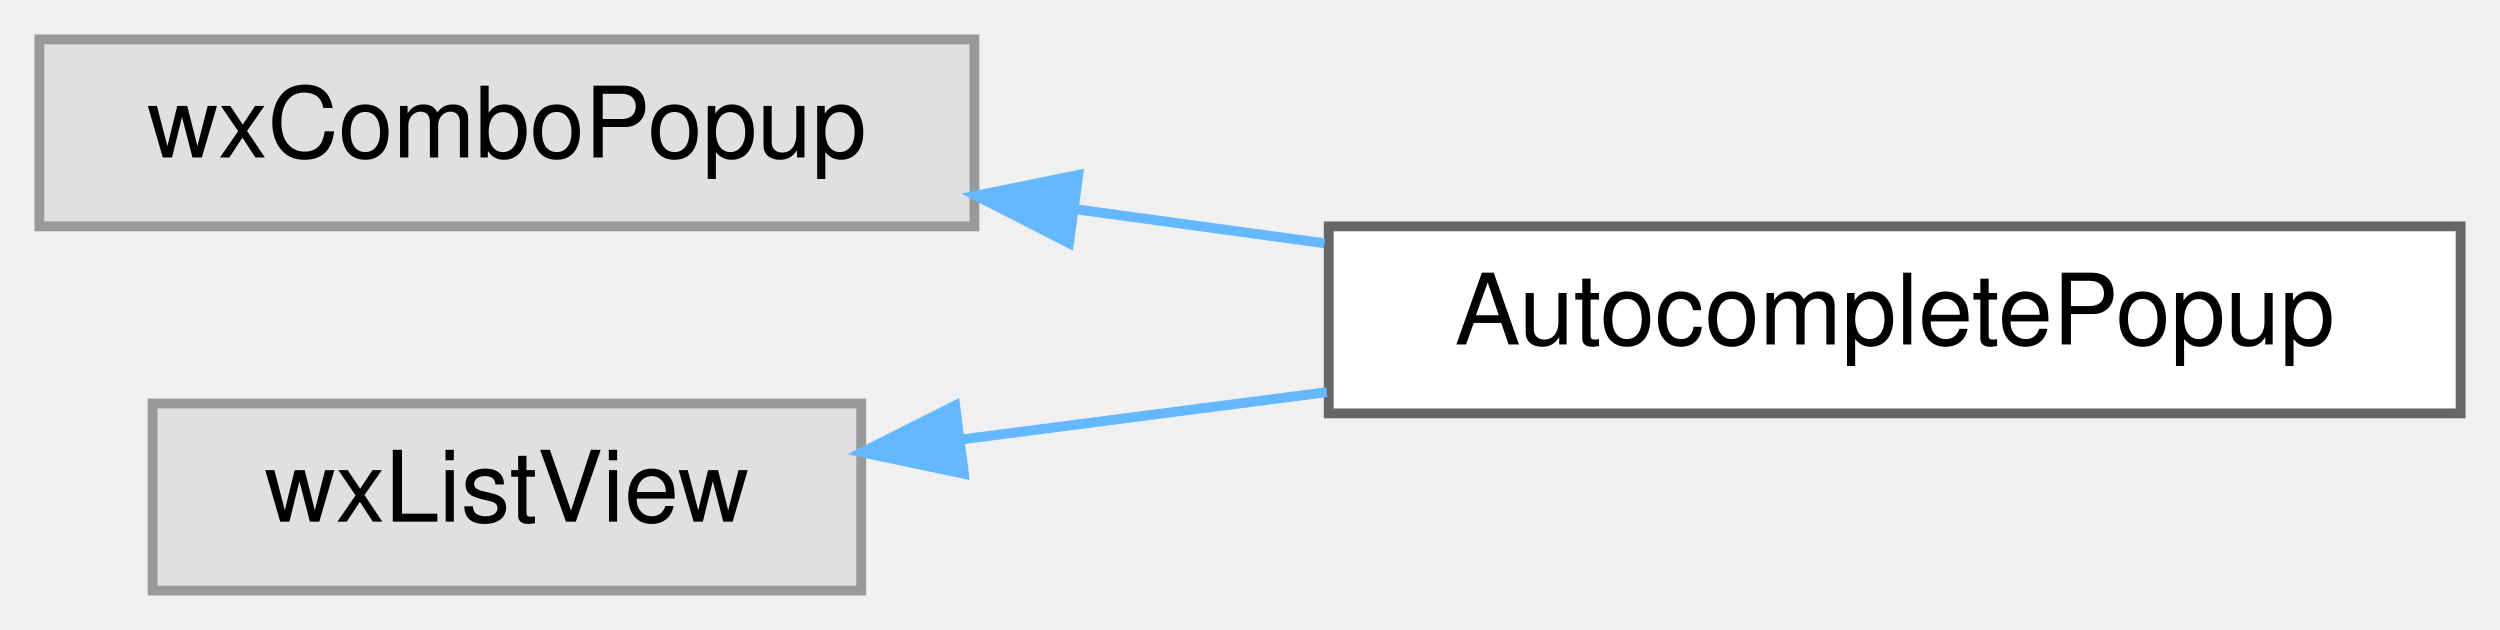
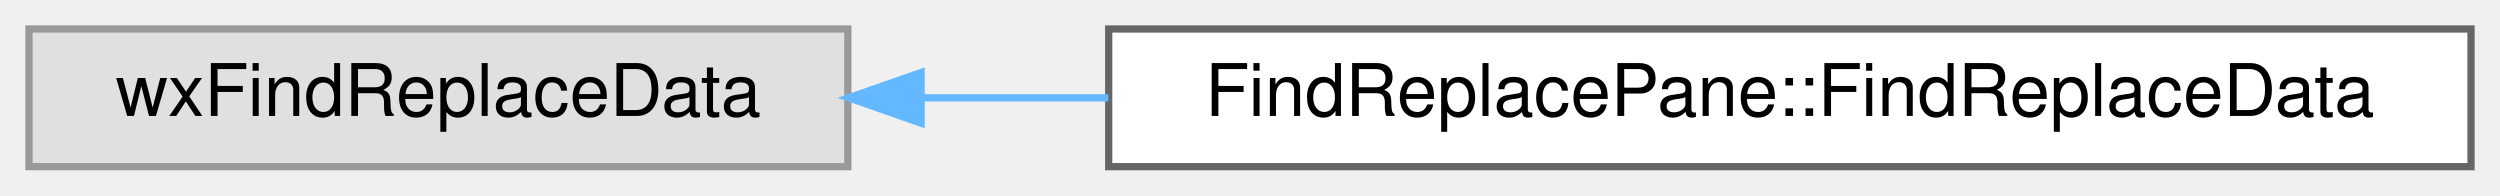
- <svg xmlns="http://www.w3.org/2000/svg" xmlns:xlink="http://www.w3.org/1999/xlink" width="254pt" height="64pt" viewBox="0.00 0.00 254.00 64.00">
-   <g id="graph0" class="graph" transform="scale(1 1) rotate(0) translate(4 60)">
+ <svg xmlns="http://www.w3.org/2000/svg" xmlns:xlink="http://www.w3.org/1999/xlink" width="345pt" height="27pt" viewBox="0.00 0.00 345.00 27.00">
+   <g id="graph0" class="graph" transform="scale(1 1) rotate(0) translate(4 23)">
    <g id="node1" class="node">
      <g id="a_node1">
        <a xlink:title=" ">
-           <polygon fill="#e0e0e0" stroke="#999999" points="95,-56 0,-56 0,-37 95,-37 95,-56" />
-           <text text-anchor="middle" x="47.5" y="-44" font-family="Helvetica,sans-Serif" font-size="10.00">wxComboPopup</text>
+           <polygon fill="#e0e0e0" stroke="#999999" points="113,-19 0,-19 0,0 113,0 113,-19" />
+           <text text-anchor="middle" x="56.5" y="-7" font-family="Helvetica,sans-Serif" font-size="10.00">wxFindReplaceData</text>
        </a>
      </g>
    </g>
    <g id="node2" class="node">
      <g id="a_node2">
-         <a xlink:href="classAutocompletePopup.html" target="_top" xlink:title=" ">
-           <polygon fill="white" stroke="#666666" points="246,-37 131,-37 131,-18 246,-18 246,-37" />
-           <text text-anchor="middle" x="188.5" y="-25" font-family="Helvetica,sans-Serif" font-size="10.00">AutocompletePopup</text>
+         <a xlink:href="classFindReplacePane_1_1FindReplaceData.html" target="_top" xlink:title=" ">
+           <polygon fill="white" stroke="#666666" points="337,-19 149,-19 149,0 337,0 337,-19" />
+           <text text-anchor="middle" x="243" y="-7" font-family="Helvetica,sans-Serif" font-size="10.00">FindReplacePane::FindReplaceData</text>
        </a>
      </g>
    </g>
    <g id="edge1" class="edge">
-       <path fill="none" stroke="#63b8ff" d="M105.22,-38.75C113.58,-37.6 122.2,-36.43 130.57,-35.28" />
-       <polygon fill="#63b8ff" stroke="#63b8ff" points="104.61,-35.3 95.17,-40.12 105.55,-42.23 104.61,-35.3" />
-     </g>
-     <g id="node3" class="node">
-       <g id="a_node3">
-         <a xlink:title=" ">
-           <polygon fill="#e0e0e0" stroke="#999999" points="83.5,-19 11.5,-19 11.5,0 83.5,0 83.5,-19" />
-           <text text-anchor="middle" x="47.5" y="-7" font-family="Helvetica,sans-Serif" font-size="10.00">wxListView</text>
-         </a>
-       </g>
-     </g>
-     <g id="edge2" class="edge">
-       <path fill="none" stroke="#63b8ff" d="M93.67,-15.35C105.51,-16.88 118.44,-18.56 130.8,-20.16" />
-       <polygon fill="#63b8ff" stroke="#63b8ff" points="93.94,-11.86 83.58,-14.04 93.04,-18.8 93.94,-11.86" />
+       <path fill="none" stroke="#63b8ff" d="M123.15,-9.5C131.54,-9.5 140.24,-9.5 148.95,-9.5" />
+       <polygon fill="#63b8ff" stroke="#63b8ff" points="123.11,-6 113.11,-9.5 123.11,-13 123.11,-6" />
    </g>
  </g>
</svg>
